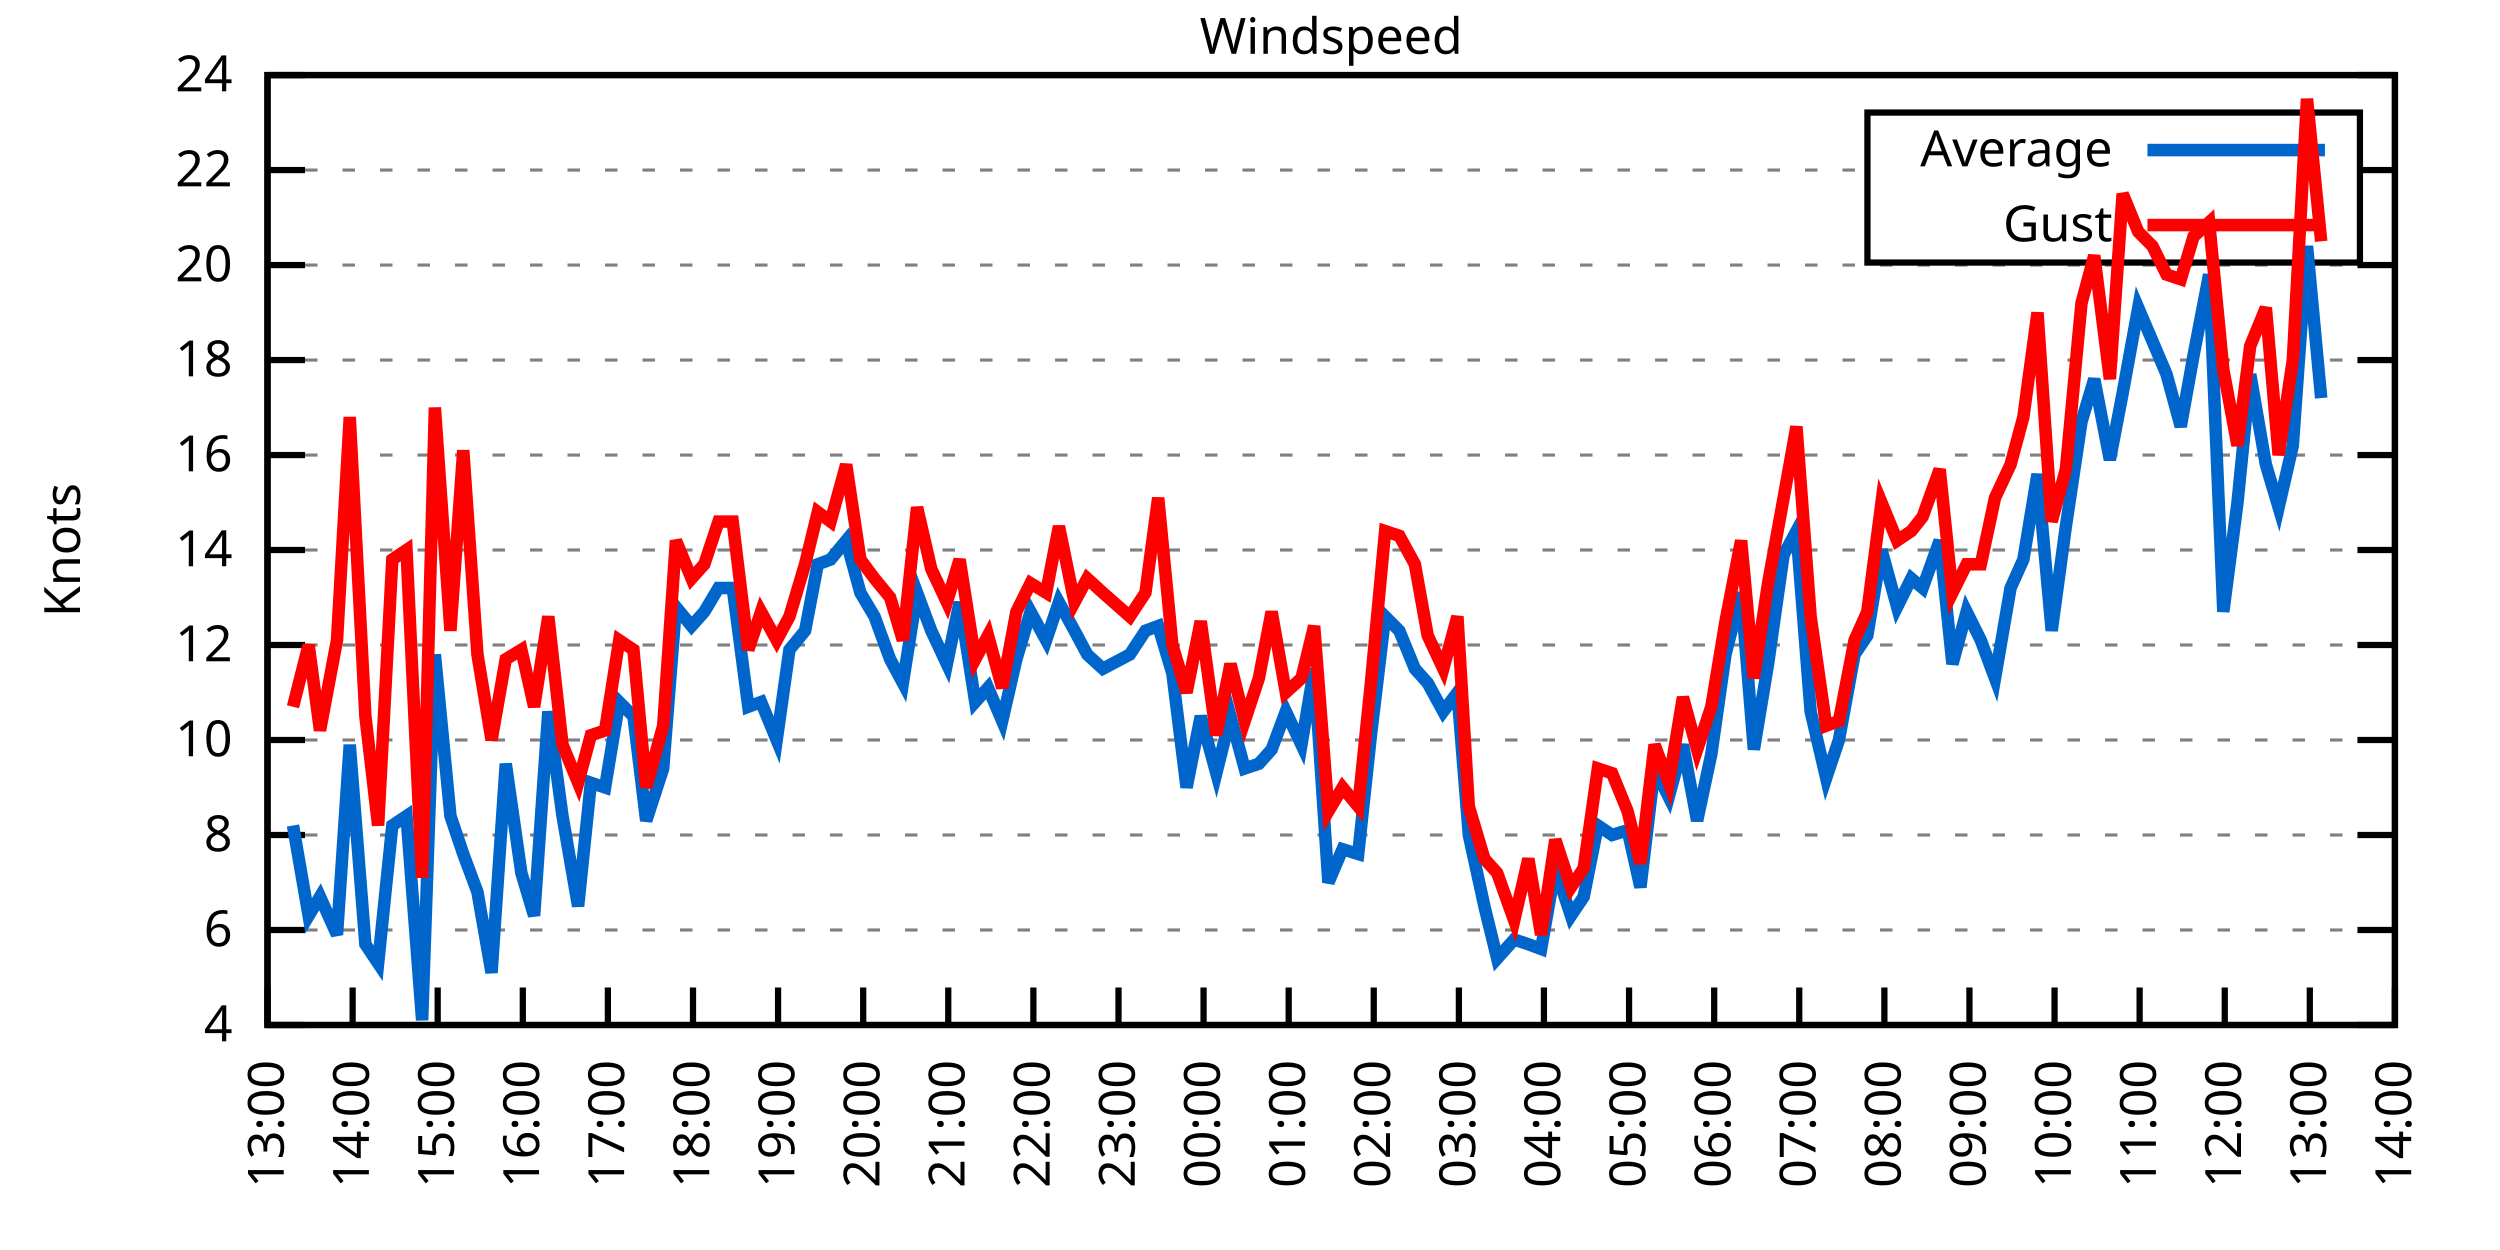
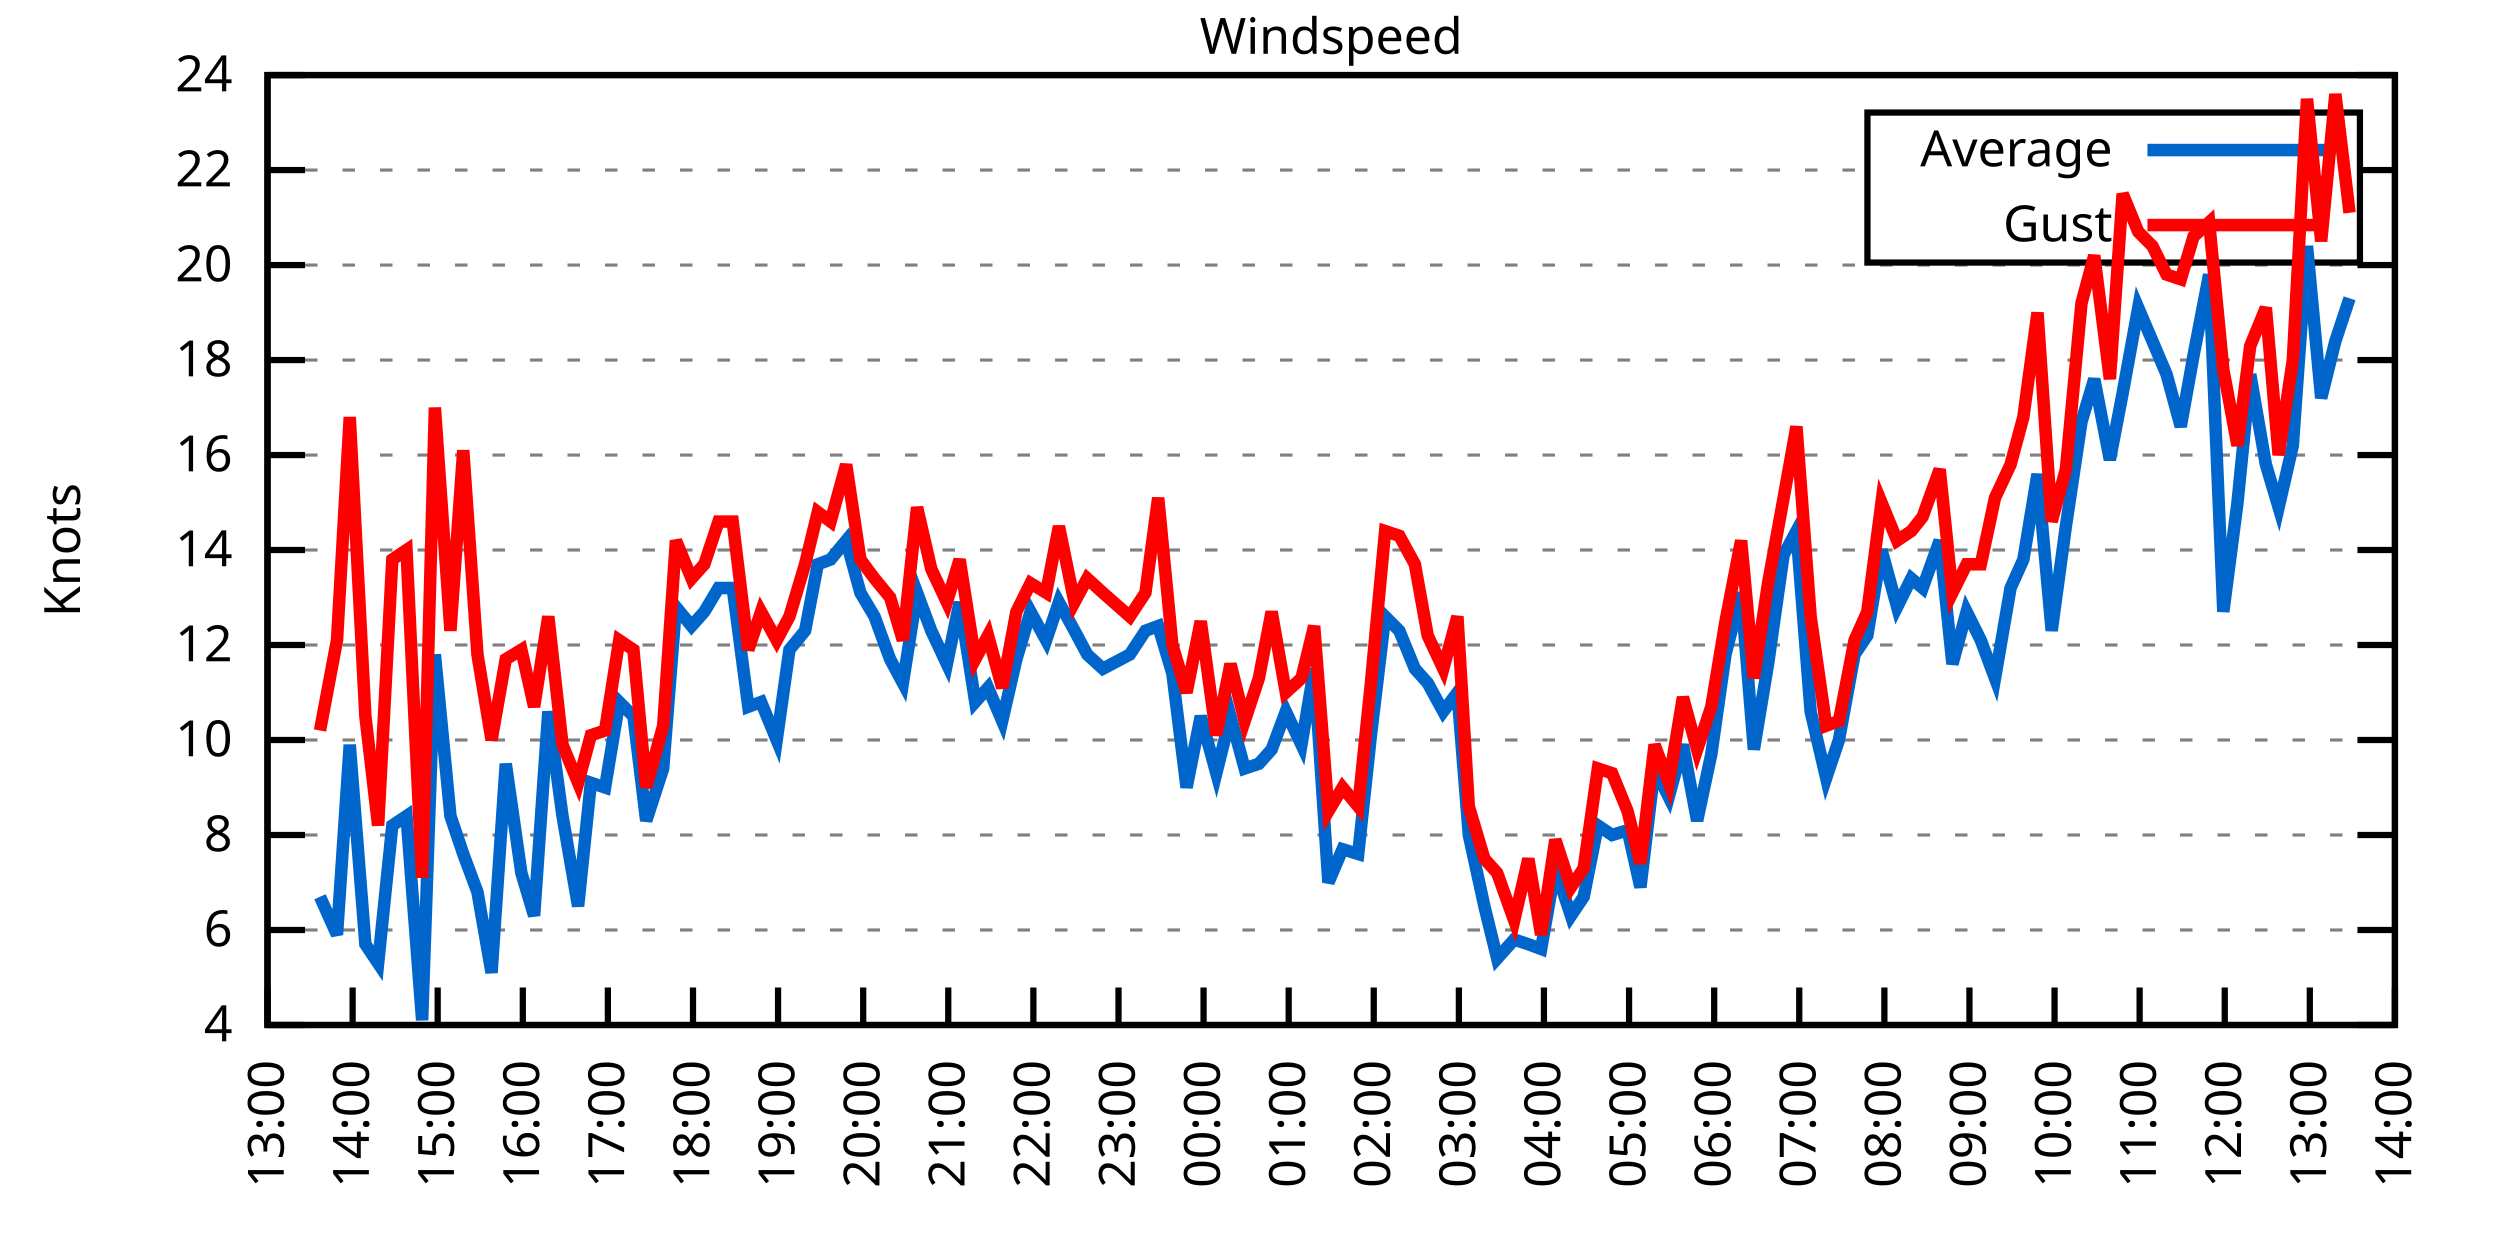
<svg xmlns="http://www.w3.org/2000/svg" xmlns:xlink="http://www.w3.org/1999/xlink" width="400" height="200" viewBox="0 0 400 200">
  <g id="gnuplot_canvas">
    <rect x="0" y="0" width="400" height="200" fill="none" />
    <defs>
      <circle id="gpDot" r="0.5" stroke-width="0.5" stroke="currentColor" />
      <path id="gpPt0" stroke-width="0.333" stroke="currentColor" d="M-1,0 h2 M0,-1 v2" />
      <path id="gpPt1" stroke-width="0.333" stroke="currentColor" d="M-1,-1 L1,1 M1,-1 L-1,1" />
      <path id="gpPt2" stroke-width="0.333" stroke="currentColor" d="M-1,0 L1,0 M0,-1 L0,1 M-1,-1 L1,1 M-1,1 L1,-1" />
      <rect id="gpPt3" stroke-width="0.333" stroke="currentColor" x="-1" y="-1" width="2" height="2" />
      <rect id="gpPt4" stroke-width="0.333" stroke="currentColor" fill="currentColor" x="-1" y="-1" width="2" height="2" />
      <circle id="gpPt5" stroke-width="0.333" stroke="currentColor" cx="0" cy="0" r="1" />
      <use xlink:href="#gpPt5" id="gpPt6" fill="currentColor" stroke="none" />
      <path id="gpPt7" stroke-width="0.333" stroke="currentColor" d="M0,-1.33 L-1.33,0.67 L1.33,0.67 z" />
      <use xlink:href="#gpPt7" id="gpPt8" fill="currentColor" stroke="none" />
      <use xlink:href="#gpPt7" id="gpPt9" stroke="currentColor" transform="rotate(180)" />
      <use xlink:href="#gpPt9" id="gpPt10" fill="currentColor" stroke="none" />
      <use xlink:href="#gpPt3" id="gpPt11" stroke="currentColor" transform="rotate(45)" />
      <use xlink:href="#gpPt11" id="gpPt12" fill="currentColor" stroke="none" />
      <path id="gpPt13" stroke-width="0.333" stroke="currentColor" d="M0,1.330 L1.265,0.411 L0.782,-1.067 L-0.782,-1.076 L-1.265,0.411 z" />
      <use xlink:href="#gpPt13" id="gpPt14" fill="currentColor" stroke="none" />
      <filter id="textbox" filterUnits="objectBoundingBox" x="0" y="0" height="1" width="1">
        <feFlood flood-color="white" flood-opacity="1" result="bgnd" />
        <feComposite in="SourceGraphic" in2="bgnd" operator="atop" />
      </filter>
      <filter id="greybox" filterUnits="objectBoundingBox" x="0" y="0" height="1" width="1">
        <feFlood flood-color="lightgrey" flood-opacity="1" result="grey" />
        <feComposite in="SourceGraphic" in2="grey" operator="atop" />
      </filter>
    </defs>
    <g fill="none" color="white" stroke="currentColor" stroke-width="1.00" stroke-linecap="butt" stroke-linejoin="miter">
</g>
    <g fill="none" color="black" stroke="currentColor" stroke-width="1.00" stroke-linecap="butt" stroke-linejoin="miter">
      <g stroke="none" shape-rendering="crispEdges">
        <polygon fill="rgb(255, 255, 255)" points="42.80,164.00 383.18,164.00 383.18,12.02 42.80,12.02 " />
      </g>
    </g>
    <g fill="none" color="black" stroke="currentColor" stroke-width="1.00" stroke-linecap="butt" stroke-linejoin="miter">
</g>
    <g fill="none" color="black" stroke="black" stroke-width="0.50" stroke-linecap="butt" stroke-linejoin="miter">
</g>
    <g fill="none" color="gray" stroke="currentColor" stroke-width="0.50" stroke-linecap="butt" stroke-linejoin="miter">
      <path stroke="gray" stroke-dasharray="2,4" class="gridline" d="M42.80,164.00 L383.19,164.00  " />
    </g>
    <g fill="none" color="gray" stroke="gray" stroke-width="1.00" stroke-linecap="butt" stroke-linejoin="miter">
</g>
    <g fill="none" color="black" stroke="currentColor" stroke-width="1.00" stroke-linecap="butt" stroke-linejoin="miter">
      <path stroke="black" d="M42.80,164.00 L48.80,164.00 M383.19,164.00 L377.19,164.00  " />
      <g transform="translate(37.20,166.60)" stroke="none" fill="black" font-family="Sans" font-size="8.00" text-anchor="end">
        <text>
          <tspan font-family="Sans"> 4</tspan>
        </text>
      </g>
    </g>
    <g fill="none" color="black" stroke="currentColor" stroke-width="1.00" stroke-linecap="butt" stroke-linejoin="miter">
</g>
    <g fill="none" color="black" stroke="black" stroke-width="0.50" stroke-linecap="butt" stroke-linejoin="miter">
</g>
    <g fill="none" color="gray" stroke="currentColor" stroke-width="0.50" stroke-linecap="butt" stroke-linejoin="miter">
      <path stroke="gray" stroke-dasharray="2,4" class="gridline" d="M42.80,148.80 L383.19,148.80  " />
    </g>
    <g fill="none" color="gray" stroke="gray" stroke-width="1.00" stroke-linecap="butt" stroke-linejoin="miter">
</g>
    <g fill="none" color="black" stroke="currentColor" stroke-width="1.00" stroke-linecap="butt" stroke-linejoin="miter">
      <path stroke="black" d="M42.80,148.80 L48.80,148.80 M383.19,148.80 L377.19,148.80  " />
      <g transform="translate(37.20,151.40)" stroke="none" fill="black" font-family="Sans" font-size="8.00" text-anchor="end">
        <text>
          <tspan font-family="Sans"> 6</tspan>
        </text>
      </g>
    </g>
    <g fill="none" color="black" stroke="currentColor" stroke-width="1.00" stroke-linecap="butt" stroke-linejoin="miter">
</g>
    <g fill="none" color="black" stroke="black" stroke-width="0.50" stroke-linecap="butt" stroke-linejoin="miter">
</g>
    <g fill="none" color="gray" stroke="currentColor" stroke-width="0.50" stroke-linecap="butt" stroke-linejoin="miter">
      <path stroke="gray" stroke-dasharray="2,4" class="gridline" d="M42.80,133.60 L383.19,133.60  " />
    </g>
    <g fill="none" color="gray" stroke="gray" stroke-width="1.00" stroke-linecap="butt" stroke-linejoin="miter">
</g>
    <g fill="none" color="black" stroke="currentColor" stroke-width="1.00" stroke-linecap="butt" stroke-linejoin="miter">
      <path stroke="black" d="M42.80,133.60 L48.80,133.60 M383.19,133.60 L377.19,133.60  " />
      <g transform="translate(37.20,136.20)" stroke="none" fill="black" font-family="Sans" font-size="8.00" text-anchor="end">
        <text>
          <tspan font-family="Sans"> 8</tspan>
        </text>
      </g>
    </g>
    <g fill="none" color="black" stroke="currentColor" stroke-width="1.00" stroke-linecap="butt" stroke-linejoin="miter">
</g>
    <g fill="none" color="black" stroke="black" stroke-width="0.50" stroke-linecap="butt" stroke-linejoin="miter">
</g>
    <g fill="none" color="gray" stroke="currentColor" stroke-width="0.50" stroke-linecap="butt" stroke-linejoin="miter">
      <path stroke="gray" stroke-dasharray="2,4" class="gridline" d="M42.80,118.40 L383.19,118.40  " />
    </g>
    <g fill="none" color="gray" stroke="gray" stroke-width="1.00" stroke-linecap="butt" stroke-linejoin="miter">
</g>
    <g fill="none" color="black" stroke="currentColor" stroke-width="1.00" stroke-linecap="butt" stroke-linejoin="miter">
      <path stroke="black" d="M42.80,118.40 L48.80,118.40 M383.19,118.40 L377.19,118.40  " />
      <g transform="translate(37.20,121.00)" stroke="none" fill="black" font-family="Sans" font-size="8.00" text-anchor="end">
        <text>
          <tspan font-family="Sans"> 10</tspan>
        </text>
      </g>
    </g>
    <g fill="none" color="black" stroke="currentColor" stroke-width="1.00" stroke-linecap="butt" stroke-linejoin="miter">
</g>
    <g fill="none" color="black" stroke="black" stroke-width="0.50" stroke-linecap="butt" stroke-linejoin="miter">
</g>
    <g fill="none" color="gray" stroke="currentColor" stroke-width="0.50" stroke-linecap="butt" stroke-linejoin="miter">
      <path stroke="gray" stroke-dasharray="2,4" class="gridline" d="M42.80,103.20 L383.19,103.20  " />
    </g>
    <g fill="none" color="gray" stroke="gray" stroke-width="1.00" stroke-linecap="butt" stroke-linejoin="miter">
</g>
    <g fill="none" color="black" stroke="currentColor" stroke-width="1.00" stroke-linecap="butt" stroke-linejoin="miter">
      <path stroke="black" d="M42.80,103.20 L48.80,103.20 M383.19,103.20 L377.19,103.20  " />
      <g transform="translate(37.20,105.80)" stroke="none" fill="black" font-family="Sans" font-size="8.00" text-anchor="end">
        <text>
          <tspan font-family="Sans"> 12</tspan>
        </text>
      </g>
    </g>
    <g fill="none" color="black" stroke="currentColor" stroke-width="1.00" stroke-linecap="butt" stroke-linejoin="miter">
</g>
    <g fill="none" color="black" stroke="black" stroke-width="0.50" stroke-linecap="butt" stroke-linejoin="miter">
</g>
    <g fill="none" color="gray" stroke="currentColor" stroke-width="0.50" stroke-linecap="butt" stroke-linejoin="miter">
      <path stroke="gray" stroke-dasharray="2,4" class="gridline" d="M42.80,88.00 L383.19,88.00  " />
    </g>
    <g fill="none" color="gray" stroke="gray" stroke-width="1.00" stroke-linecap="butt" stroke-linejoin="miter">
</g>
    <g fill="none" color="black" stroke="currentColor" stroke-width="1.00" stroke-linecap="butt" stroke-linejoin="miter">
      <path stroke="black" d="M42.80,88.00 L48.80,88.00 M383.19,88.00 L377.19,88.00  " />
      <g transform="translate(37.20,90.60)" stroke="none" fill="black" font-family="Sans" font-size="8.00" text-anchor="end">
        <text>
          <tspan font-family="Sans"> 14</tspan>
        </text>
      </g>
    </g>
    <g fill="none" color="black" stroke="currentColor" stroke-width="1.00" stroke-linecap="butt" stroke-linejoin="miter">
</g>
    <g fill="none" color="black" stroke="black" stroke-width="0.50" stroke-linecap="butt" stroke-linejoin="miter">
</g>
    <g fill="none" color="gray" stroke="currentColor" stroke-width="0.50" stroke-linecap="butt" stroke-linejoin="miter">
      <path stroke="gray" stroke-dasharray="2,4" class="gridline" d="M42.80,72.81 L383.19,72.81  " />
    </g>
    <g fill="none" color="gray" stroke="gray" stroke-width="1.00" stroke-linecap="butt" stroke-linejoin="miter">
</g>
    <g fill="none" color="black" stroke="currentColor" stroke-width="1.00" stroke-linecap="butt" stroke-linejoin="miter">
      <path stroke="black" d="M42.80,72.81 L48.80,72.81 M383.19,72.81 L377.19,72.81  " />
      <g transform="translate(37.20,75.41)" stroke="none" fill="black" font-family="Sans" font-size="8.00" text-anchor="end">
        <text>
          <tspan font-family="Sans"> 16</tspan>
        </text>
      </g>
    </g>
    <g fill="none" color="black" stroke="currentColor" stroke-width="1.00" stroke-linecap="butt" stroke-linejoin="miter">
</g>
    <g fill="none" color="black" stroke="black" stroke-width="0.50" stroke-linecap="butt" stroke-linejoin="miter">
</g>
    <g fill="none" color="gray" stroke="currentColor" stroke-width="0.50" stroke-linecap="butt" stroke-linejoin="miter">
      <path stroke="gray" stroke-dasharray="2,4" class="gridline" d="M42.80,57.61 L383.19,57.61  " />
    </g>
    <g fill="none" color="gray" stroke="gray" stroke-width="1.00" stroke-linecap="butt" stroke-linejoin="miter">
</g>
    <g fill="none" color="black" stroke="currentColor" stroke-width="1.00" stroke-linecap="butt" stroke-linejoin="miter">
      <path stroke="black" d="M42.80,57.61 L48.80,57.61 M383.19,57.61 L377.19,57.61  " />
      <g transform="translate(37.20,60.21)" stroke="none" fill="black" font-family="Sans" font-size="8.00" text-anchor="end">
        <text>
          <tspan font-family="Sans"> 18</tspan>
        </text>
      </g>
    </g>
    <g fill="none" color="black" stroke="currentColor" stroke-width="1.00" stroke-linecap="butt" stroke-linejoin="miter">
</g>
    <g fill="none" color="black" stroke="black" stroke-width="0.50" stroke-linecap="butt" stroke-linejoin="miter">
</g>
    <g fill="none" color="gray" stroke="currentColor" stroke-width="0.50" stroke-linecap="butt" stroke-linejoin="miter">
      <path stroke="gray" stroke-dasharray="2,4" class="gridline" d="M42.80,42.41 L383.19,42.41  " />
    </g>
    <g fill="none" color="gray" stroke="gray" stroke-width="1.00" stroke-linecap="butt" stroke-linejoin="miter">
</g>
    <g fill="none" color="black" stroke="currentColor" stroke-width="1.00" stroke-linecap="butt" stroke-linejoin="miter">
      <path stroke="black" d="M42.80,42.41 L48.80,42.41 M383.19,42.41 L377.19,42.41  " />
      <g transform="translate(37.20,45.01)" stroke="none" fill="black" font-family="Sans" font-size="8.00" text-anchor="end">
        <text>
          <tspan font-family="Sans"> 20</tspan>
        </text>
      </g>
    </g>
    <g fill="none" color="black" stroke="currentColor" stroke-width="1.00" stroke-linecap="butt" stroke-linejoin="miter">
</g>
    <g fill="none" color="black" stroke="black" stroke-width="0.50" stroke-linecap="butt" stroke-linejoin="miter">
</g>
    <g fill="none" color="gray" stroke="currentColor" stroke-width="0.50" stroke-linecap="butt" stroke-linejoin="miter">
      <path stroke="gray" stroke-dasharray="2,4" class="gridline" d="M42.80,27.21 L298.79,27.21 M377.59,27.21 L383.19,27.21  " />
    </g>
    <g fill="none" color="gray" stroke="gray" stroke-width="1.00" stroke-linecap="butt" stroke-linejoin="miter">
</g>
    <g fill="none" color="black" stroke="currentColor" stroke-width="1.00" stroke-linecap="butt" stroke-linejoin="miter">
      <path stroke="black" d="M42.80,27.21 L48.80,27.21 M383.19,27.21 L377.19,27.21  " />
      <g transform="translate(37.20,29.81)" stroke="none" fill="black" font-family="Sans" font-size="8.00" text-anchor="end">
        <text>
          <tspan font-family="Sans"> 22</tspan>
        </text>
      </g>
    </g>
    <g fill="none" color="black" stroke="currentColor" stroke-width="1.00" stroke-linecap="butt" stroke-linejoin="miter">
</g>
    <g fill="none" color="black" stroke="black" stroke-width="0.50" stroke-linecap="butt" stroke-linejoin="miter">
</g>
    <g fill="none" color="gray" stroke="currentColor" stroke-width="0.50" stroke-linecap="butt" stroke-linejoin="miter">
      <path stroke="gray" stroke-dasharray="2,4" class="gridline" d="M42.80,12.01 L383.19,12.01  " />
    </g>
    <g fill="none" color="gray" stroke="gray" stroke-width="1.00" stroke-linecap="butt" stroke-linejoin="miter">
</g>
    <g fill="none" color="black" stroke="currentColor" stroke-width="1.00" stroke-linecap="butt" stroke-linejoin="miter">
      <path stroke="black" d="M42.80,12.01 L48.80,12.01 M383.19,12.01 L377.19,12.01  " />
      <g transform="translate(37.20,14.61)" stroke="none" fill="black" font-family="Sans" font-size="8.00" text-anchor="end">
        <text>
          <tspan font-family="Sans"> 24</tspan>
        </text>
      </g>
    </g>
    <g fill="none" color="black" stroke="currentColor" stroke-width="1.00" stroke-linecap="butt" stroke-linejoin="miter">
      <path stroke="black" d="M42.80,164.00 L42.80,158.00  " />
      <g transform="translate(45.40,169.60) rotate(270.00)" stroke="none" fill="black" font-family="Sans" font-size="8.00" text-anchor="end">
        <text>
          <tspan font-family="Sans">13:00</tspan>
        </text>
      </g>
    </g>
    <g fill="none" color="black" stroke="currentColor" stroke-width="1.00" stroke-linecap="butt" stroke-linejoin="miter">
      <path stroke="black" d="M56.42,164.00 L56.42,158.00  " />
      <g transform="translate(59.02,169.60) rotate(270.00)" stroke="none" fill="black" font-family="Sans" font-size="8.00" text-anchor="end">
        <text>
          <tspan font-family="Sans">14:00</tspan>
        </text>
      </g>
    </g>
    <g fill="none" color="black" stroke="currentColor" stroke-width="1.00" stroke-linecap="butt" stroke-linejoin="miter">
      <path stroke="black" d="M70.03,164.00 L70.03,158.00  " />
      <g transform="translate(72.63,169.60) rotate(270.00)" stroke="none" fill="black" font-family="Sans" font-size="8.00" text-anchor="end">
        <text>
          <tspan font-family="Sans">15:00</tspan>
        </text>
      </g>
    </g>
    <g fill="none" color="black" stroke="currentColor" stroke-width="1.00" stroke-linecap="butt" stroke-linejoin="miter">
      <path stroke="black" d="M83.65,164.00 L83.65,158.00  " />
      <g transform="translate(86.25,169.60) rotate(270.00)" stroke="none" fill="black" font-family="Sans" font-size="8.00" text-anchor="end">
        <text>
          <tspan font-family="Sans">16:00</tspan>
        </text>
      </g>
    </g>
    <g fill="none" color="black" stroke="currentColor" stroke-width="1.00" stroke-linecap="butt" stroke-linejoin="miter">
      <path stroke="black" d="M97.26,164.00 L97.26,158.00  " />
      <g transform="translate(99.86,169.60) rotate(270.00)" stroke="none" fill="black" font-family="Sans" font-size="8.00" text-anchor="end">
        <text>
          <tspan font-family="Sans">17:00</tspan>
        </text>
      </g>
    </g>
    <g fill="none" color="black" stroke="currentColor" stroke-width="1.00" stroke-linecap="butt" stroke-linejoin="miter">
      <path stroke="black" d="M110.88,164.00 L110.88,158.00  " />
      <g transform="translate(113.48,169.60) rotate(270.00)" stroke="none" fill="black" font-family="Sans" font-size="8.00" text-anchor="end">
        <text>
          <tspan font-family="Sans">18:00</tspan>
        </text>
      </g>
    </g>
    <g fill="none" color="black" stroke="currentColor" stroke-width="1.00" stroke-linecap="butt" stroke-linejoin="miter">
      <path stroke="black" d="M124.49,164.00 L124.49,158.00  " />
      <g transform="translate(127.09,169.60) rotate(270.00)" stroke="none" fill="black" font-family="Sans" font-size="8.00" text-anchor="end">
        <text>
          <tspan font-family="Sans">19:00</tspan>
        </text>
      </g>
    </g>
    <g fill="none" color="black" stroke="currentColor" stroke-width="1.00" stroke-linecap="butt" stroke-linejoin="miter">
      <path stroke="black" d="M138.11,164.00 L138.11,158.00  " />
      <g transform="translate(140.71,169.60) rotate(270.00)" stroke="none" fill="black" font-family="Sans" font-size="8.00" text-anchor="end">
        <text>
          <tspan font-family="Sans">20:00</tspan>
        </text>
      </g>
    </g>
    <g fill="none" color="black" stroke="currentColor" stroke-width="1.00" stroke-linecap="butt" stroke-linejoin="miter">
      <path stroke="black" d="M151.72,164.00 L151.72,158.00  " />
      <g transform="translate(154.32,169.60) rotate(270.00)" stroke="none" fill="black" font-family="Sans" font-size="8.00" text-anchor="end">
        <text>
          <tspan font-family="Sans">21:00</tspan>
        </text>
      </g>
    </g>
    <g fill="none" color="black" stroke="currentColor" stroke-width="1.00" stroke-linecap="butt" stroke-linejoin="miter">
      <path stroke="black" d="M165.34,164.00 L165.34,158.00  " />
      <g transform="translate(167.94,169.60) rotate(270.00)" stroke="none" fill="black" font-family="Sans" font-size="8.00" text-anchor="end">
        <text>
          <tspan font-family="Sans">22:00</tspan>
        </text>
      </g>
    </g>
    <g fill="none" color="black" stroke="currentColor" stroke-width="1.00" stroke-linecap="butt" stroke-linejoin="miter">
      <path stroke="black" d="M178.96,164.00 L178.96,158.00  " />
      <g transform="translate(181.56,169.60) rotate(270.00)" stroke="none" fill="black" font-family="Sans" font-size="8.00" text-anchor="end">
        <text>
          <tspan font-family="Sans">23:00</tspan>
        </text>
      </g>
    </g>
    <g fill="none" color="black" stroke="currentColor" stroke-width="1.00" stroke-linecap="butt" stroke-linejoin="miter">
      <path stroke="black" d="M192.57,164.00 L192.57,158.00  " />
      <g transform="translate(195.17,169.60) rotate(270.00)" stroke="none" fill="black" font-family="Sans" font-size="8.00" text-anchor="end">
        <text>
          <tspan font-family="Sans">00:00</tspan>
        </text>
      </g>
    </g>
    <g fill="none" color="black" stroke="currentColor" stroke-width="1.00" stroke-linecap="butt" stroke-linejoin="miter">
      <path stroke="black" d="M206.19,164.00 L206.19,158.00  " />
      <g transform="translate(208.79,169.60) rotate(270.00)" stroke="none" fill="black" font-family="Sans" font-size="8.00" text-anchor="end">
        <text>
          <tspan font-family="Sans">01:00</tspan>
        </text>
      </g>
    </g>
    <g fill="none" color="black" stroke="currentColor" stroke-width="1.00" stroke-linecap="butt" stroke-linejoin="miter">
      <path stroke="black" d="M219.80,164.00 L219.80,158.00  " />
      <g transform="translate(222.40,169.60) rotate(270.00)" stroke="none" fill="black" font-family="Sans" font-size="8.00" text-anchor="end">
        <text>
          <tspan font-family="Sans">02:00</tspan>
        </text>
      </g>
    </g>
    <g fill="none" color="black" stroke="currentColor" stroke-width="1.00" stroke-linecap="butt" stroke-linejoin="miter">
      <path stroke="black" d="M233.42,164.00 L233.42,158.00  " />
      <g transform="translate(236.02,169.60) rotate(270.00)" stroke="none" fill="black" font-family="Sans" font-size="8.00" text-anchor="end">
        <text>
          <tspan font-family="Sans">03:00</tspan>
        </text>
      </g>
    </g>
    <g fill="none" color="black" stroke="currentColor" stroke-width="1.00" stroke-linecap="butt" stroke-linejoin="miter">
      <path stroke="black" d="M247.03,164.00 L247.03,158.00  " />
      <g transform="translate(249.63,169.60) rotate(270.00)" stroke="none" fill="black" font-family="Sans" font-size="8.00" text-anchor="end">
        <text>
          <tspan font-family="Sans">04:00</tspan>
        </text>
      </g>
    </g>
    <g fill="none" color="black" stroke="currentColor" stroke-width="1.00" stroke-linecap="butt" stroke-linejoin="miter">
      <path stroke="black" d="M260.65,164.00 L260.65,158.00  " />
      <g transform="translate(263.25,169.60) rotate(270.00)" stroke="none" fill="black" font-family="Sans" font-size="8.00" text-anchor="end">
        <text>
          <tspan font-family="Sans">05:00</tspan>
        </text>
      </g>
    </g>
    <g fill="none" color="black" stroke="currentColor" stroke-width="1.00" stroke-linecap="butt" stroke-linejoin="miter">
      <path stroke="black" d="M274.27,164.00 L274.27,158.00  " />
      <g transform="translate(276.87,169.60) rotate(270.00)" stroke="none" fill="black" font-family="Sans" font-size="8.00" text-anchor="end">
        <text>
          <tspan font-family="Sans">06:00</tspan>
        </text>
      </g>
    </g>
    <g fill="none" color="black" stroke="currentColor" stroke-width="1.00" stroke-linecap="butt" stroke-linejoin="miter">
      <path stroke="black" d="M287.88,164.00 L287.88,158.00  " />
      <g transform="translate(290.48,169.60) rotate(270.00)" stroke="none" fill="black" font-family="Sans" font-size="8.00" text-anchor="end">
        <text>
          <tspan font-family="Sans">07:00</tspan>
        </text>
      </g>
    </g>
    <g fill="none" color="black" stroke="currentColor" stroke-width="1.00" stroke-linecap="butt" stroke-linejoin="miter">
      <path stroke="black" d="M301.50,164.00 L301.50,158.00  " />
      <g transform="translate(304.10,169.60) rotate(270.00)" stroke="none" fill="black" font-family="Sans" font-size="8.00" text-anchor="end">
        <text>
          <tspan font-family="Sans">08:00</tspan>
        </text>
      </g>
    </g>
    <g fill="none" color="black" stroke="currentColor" stroke-width="1.00" stroke-linecap="butt" stroke-linejoin="miter">
      <path stroke="black" d="M315.11,164.00 L315.11,158.00  " />
      <g transform="translate(317.71,169.60) rotate(270.00)" stroke="none" fill="black" font-family="Sans" font-size="8.00" text-anchor="end">
        <text>
          <tspan font-family="Sans">09:00</tspan>
        </text>
      </g>
    </g>
    <g fill="none" color="black" stroke="currentColor" stroke-width="1.00" stroke-linecap="butt" stroke-linejoin="miter">
      <path stroke="black" d="M328.73,164.00 L328.73,158.00  " />
      <g transform="translate(331.33,169.60) rotate(270.00)" stroke="none" fill="black" font-family="Sans" font-size="8.00" text-anchor="end">
        <text>
          <tspan font-family="Sans">10:00</tspan>
        </text>
      </g>
    </g>
    <g fill="none" color="black" stroke="currentColor" stroke-width="1.00" stroke-linecap="butt" stroke-linejoin="miter">
      <path stroke="black" d="M342.34,164.00 L342.34,158.00  " />
      <g transform="translate(344.94,169.60) rotate(270.00)" stroke="none" fill="black" font-family="Sans" font-size="8.00" text-anchor="end">
        <text>
          <tspan font-family="Sans">11:00</tspan>
        </text>
      </g>
    </g>
    <g fill="none" color="black" stroke="currentColor" stroke-width="1.00" stroke-linecap="butt" stroke-linejoin="miter">
      <path stroke="black" d="M355.96,164.00 L355.96,158.00  " />
      <g transform="translate(358.56,169.60) rotate(270.00)" stroke="none" fill="black" font-family="Sans" font-size="8.00" text-anchor="end">
        <text>
          <tspan font-family="Sans">12:00</tspan>
        </text>
      </g>
    </g>
    <g fill="none" color="black" stroke="currentColor" stroke-width="1.00" stroke-linecap="butt" stroke-linejoin="miter">
      <path stroke="black" d="M369.57,164.00 L369.57,158.00  " />
      <g transform="translate(372.17,169.60) rotate(270.00)" stroke="none" fill="black" font-family="Sans" font-size="8.00" text-anchor="end">
        <text>
          <tspan font-family="Sans">13:00</tspan>
        </text>
      </g>
    </g>
    <g fill="none" color="black" stroke="currentColor" stroke-width="1.00" stroke-linecap="butt" stroke-linejoin="miter">
      <path stroke="black" d="M383.19,164.00 L383.19,158.00  " />
      <g transform="translate(385.79,169.60) rotate(270.00)" stroke="none" fill="black" font-family="Sans" font-size="8.00" text-anchor="end">
        <text>
          <tspan font-family="Sans">14:00</tspan>
        </text>
      </g>
    </g>
    <g fill="none" color="black" stroke="currentColor" stroke-width="1.00" stroke-linecap="butt" stroke-linejoin="miter">
</g>
    <g fill="none" color="black" stroke="currentColor" stroke-width="1.00" stroke-linecap="butt" stroke-linejoin="miter">
      <path stroke="black" d="M42.80,12.01 L42.80,164.00 L383.19,164.00 L383.19,12.01 L42.80,12.01 Z  " />
    </g>
    <g fill="none" color="black" stroke="currentColor" stroke-width="1.00" stroke-linecap="butt" stroke-linejoin="miter">
</g>
    <g fill="none" color="black" stroke="currentColor" stroke-width="1.00" stroke-linecap="butt" stroke-linejoin="miter">
      <path stroke="black" d="M298.79,42.01 L298.79,18.01 L377.59,18.01 L377.59,42.01 L298.79,42.01 Z  " />
    </g>
    <g id="Windspeed_plot_1">
      <g fill="none" color="white" stroke="black" stroke-width="2.00" stroke-linecap="butt" stroke-linejoin="miter">
</g>
      <g fill="none" color="black" stroke="currentColor" stroke-width="2.00" stroke-linecap="butt" stroke-linejoin="miter">
        <g transform="translate(337.99,26.61)" stroke="none" fill="black" font-family="Sans" font-size="8.00" text-anchor="end">
          <text>
            <tspan font-family="Sans">Average</tspan>
          </text>
        </g>
      </g>
      <g fill="none" color="black" stroke="currentColor" stroke-width="2.00" stroke-linecap="butt" stroke-linejoin="miter">
-         <path stroke="rgb(  0, 102, 204)" d="M343.59,24.01 L371.99,24.01 M46.88,132.08 L49.38,146.52 L51.20,143.48 L53.92,149.56 L55.96,119.16 L58.46,151.08   L60.50,154.12 L62.77,132.08 L65.04,130.56 L67.54,163.24 L69.58,104.72 L72.07,130.56 L74.12,136.64 L76.39,142.72   L78.65,155.64 L80.92,122.20 L83.42,139.68 L85.46,146.52 L87.73,113.84 L90.00,130.56 L92.50,145.00 L94.54,125.24   L96.81,126.00 L99.08,112.32 L101.35,114.60 L103.39,131.32 L106.11,122.96 L108.15,97.12 L110.65,100.16 L112.69,97.88   L114.96,94.08 L117.23,94.08 L119.73,113.08 L121.77,112.32 L124.27,118.40 L126.31,103.96 L128.81,100.92 L130.85,90.28   L132.89,89.52 L135.39,86.49 L137.66,94.84 L139.92,98.64 L142.42,105.48 L144.46,109.28 L146.73,94.84 L149.00,100.92   L151.50,106.24 L153.54,96.36 L156.04,112.32 L158.08,110.04 L160.35,115.36 L162.62,105.48 L164.89,97.88 L167.38,102.44   L169.43,96.36 L171.92,100.92 L173.96,104.72 L176.46,107.00 L180.77,104.72 L183.27,100.92 L185.31,100.16 L187.58,107.76   L189.85,126.00 L192.12,114.60 L194.61,123.72 L196.88,114.60 L199.15,122.96 L201.42,122.20 L203.46,119.92 L205.73,113.84   L208.23,119.16 L210.27,107.00 L212.54,141.20 L214.81,135.88 L217.31,136.64 L219.35,117.64 L221.62,98.64 L223.89,100.92   L226.38,107.00 L228.43,109.28 L230.92,113.84 L233.19,110.80 L235.01,133.60 L237.50,145.00 L239.55,153.36 L242.27,150.32   L244.54,151.08 L246.58,151.84 L248.85,138.92 L251.35,146.52 L253.39,143.48 L255.66,132.08 L257.93,133.60 L260.42,132.84   L262.47,141.96 L264.73,122.96 L267.00,127.52 L269.27,119.16 L271.54,131.32 L273.81,120.68 L276.08,104.72 L278.58,94.84   L280.62,119.92 L282.89,106.24 L285.38,88.76 L287.43,84.97 L289.70,113.84 L292.19,124.48 L294.23,118.40 L296.73,104.72   L298.77,101.68 L301.04,88.00 L303.54,97.12 L305.81,92.56 L307.62,94.08 L310.35,86.49 L312.39,106.24 L314.66,97.88   L316.93,102.44 L319.20,108.52 L321.69,94.08 L323.74,89.52 L326.00,75.85 L328.27,100.92 L330.54,84.21 L333.04,67.49   L335.08,60.65 L337.58,73.57 L339.62,62.93 L342.12,49.25 L344.39,54.57 L346.65,59.89 L348.92,68.25 L350.97,56.85   L353.46,43.93 L355.73,97.88 L358.00,80.41 L360.04,59.89 L362.54,74.33 L364.58,81.17 L366.85,71.29 L369.12,39.37   L371.39,63.69  " />
+         <path stroke="rgb(  0, 102, 204)" d="M343.59,24.01 L371.99,24.01 M51.20,143.48 L53.92,149.56 L55.96,119.16 L58.46,151.08 L60.50,154.12 L62.77,132.08   L65.04,130.56 L67.54,163.24 L69.58,104.72 L72.07,130.56 L74.12,136.64 L76.39,142.72 L78.65,155.64 L80.92,122.20   L83.42,139.68 L85.46,146.52 L87.73,113.84 L90.00,130.56 L92.50,145.00 L94.54,125.24 L96.81,126.00 L99.08,112.32   L101.35,114.60 L103.39,131.32 L106.11,122.96 L108.15,97.12 L110.65,100.16 L112.69,97.88 L114.96,94.08 L117.23,94.08   L119.73,113.08 L121.77,112.32 L124.27,118.40 L126.31,103.96 L128.81,100.92 L130.85,90.28 L132.89,89.52 L135.39,86.49   L137.66,94.84 L139.92,98.64 L142.42,105.48 L144.46,109.28 L146.73,94.84 L149.00,100.92 L151.50,106.24 L153.54,96.36   L156.04,112.32 L158.08,110.04 L160.35,115.36 L162.62,105.48 L164.89,97.88 L167.38,102.44 L169.43,96.36 L171.92,100.92   L173.96,104.72 L176.46,107.00 L180.77,104.72 L183.27,100.92 L185.31,100.16 L187.58,107.76 L189.85,126.00 L192.12,114.60   L194.61,123.72 L196.88,114.60 L199.15,122.96 L201.42,122.20 L203.46,119.92 L205.73,113.84 L208.23,119.16 L210.27,107.00   L212.54,141.20 L214.81,135.88 L217.31,136.64 L219.35,117.64 L221.62,98.64 L223.89,100.92 L226.38,107.00 L228.43,109.28   L230.92,113.84 L233.19,110.80 L235.01,133.60 L237.50,145.00 L239.55,153.36 L242.27,150.32 L244.54,151.08 L246.58,151.84   L248.85,138.92 L251.35,146.52 L253.39,143.48 L255.66,132.08 L257.93,133.60 L260.42,132.84 L262.47,141.96 L264.73,122.96   L267.00,127.52 L269.27,119.16 L271.54,131.32 L273.81,120.68 L276.08,104.72 L278.58,94.84 L280.62,119.92 L282.89,106.24   L285.38,88.76 L287.43,84.97 L289.70,113.84 L292.19,124.48 L294.23,118.40 L296.73,104.72 L298.77,101.68 L301.04,88.00   L303.54,97.12 L305.81,92.56 L307.62,94.08 L310.35,86.49 L312.39,106.24 L314.66,97.88 L316.93,102.44 L319.20,108.52   L321.69,94.08 L323.74,89.52 L326.00,75.85 L328.27,100.92 L330.54,84.21 L333.04,67.49 L335.08,60.65 L337.58,73.57   L339.62,62.93 L342.12,49.25 L344.39,54.57 L346.65,59.89 L348.92,68.25 L350.97,56.85 L353.46,43.93 L355.73,97.88   L358.00,80.41 L360.04,59.89 L362.54,74.33 L364.58,81.17 L366.85,71.29 L369.12,39.37 L371.39,63.69 L373.66,54.57   L375.93,47.73  " />
      </g>
    </g>
    <g id="Windspeed_plot_2">
      <g fill="none" color="black" stroke="currentColor" stroke-width="2.00" stroke-linecap="butt" stroke-linejoin="miter">
        <g transform="translate(337.99,38.61)" stroke="none" fill="black" font-family="Sans" font-size="8.00" text-anchor="end">
          <text>
            <tspan font-family="Sans">Gust</tspan>
          </text>
        </g>
      </g>
      <g fill="none" color="black" stroke="currentColor" stroke-width="2.00" stroke-linecap="butt" stroke-linejoin="miter">
-         <path stroke="rgb(255,   0,   0)" d="M343.59,36.01 L371.99,36.01 M46.88,113.08 L49.38,103.20 L51.20,116.88 L53.92,102.44 L55.96,66.73 L58.46,114.60   L60.50,132.08 L62.77,89.52 L65.04,88.00 L67.54,140.44 L69.58,65.21 L72.07,100.92 L74.12,72.05 L76.39,104.72   L78.65,118.40 L80.92,105.48 L83.42,103.96 L85.46,113.08 L87.73,98.64 L90.00,119.16 L92.50,125.24 L94.54,117.64   L96.81,116.88 L99.08,102.44 L101.35,103.96 L103.39,126.00 L106.11,116.12 L108.15,86.49 L110.65,92.56 L112.69,90.28   L114.96,83.45 L117.23,83.45 L119.73,103.96 L121.77,97.88 L124.27,102.44 L126.31,98.64 L128.81,90.28 L130.85,81.93   L132.89,83.45 L135.39,74.33 L137.66,89.52 L139.92,92.56 L142.42,95.60 L144.46,102.44 L146.73,81.17 L149.00,91.04   L151.50,96.36 L153.54,89.52 L156.04,105.48 L158.08,101.68 L160.35,110.04 L162.62,97.88 L164.89,93.32 L167.38,94.84   L169.43,84.21 L171.92,96.36 L173.96,92.56 L176.46,94.84 L180.77,98.64 L183.27,94.84 L185.31,79.65 L187.58,103.20   L189.85,110.80 L192.12,99.40 L194.61,117.64 L196.88,106.24 L199.15,115.36 L201.42,108.52 L203.46,97.88 L205.73,110.80   L208.23,108.52 L210.27,100.16 L212.54,129.80 L214.81,126.00 L217.31,129.04 L219.35,109.28 L221.62,84.97 L223.89,85.73   L226.38,90.28 L228.43,101.68 L230.92,107.00 L233.19,98.64 L235.01,129.04 L237.50,137.40 L239.55,139.68 L242.27,147.28   L244.54,137.40 L246.58,149.56 L248.85,134.36 L251.35,141.96 L253.39,138.92 L255.66,122.96 L257.93,123.72 L260.42,129.80   L262.47,138.16 L264.73,119.16 L267.00,125.24 L269.27,111.56 L271.54,119.92 L273.81,113.08 L276.08,99.40 L278.58,86.49   L280.62,108.52 L282.89,93.32 L285.38,79.65 L287.43,68.25 L289.70,98.64 L292.19,116.12 L294.23,115.36 L296.73,102.44   L298.77,97.88 L301.04,80.41 L303.54,86.49 L305.81,84.97 L307.62,82.69 L310.35,75.09 L312.39,94.84 L314.66,90.28   L316.93,90.28 L319.20,79.65 L321.69,74.33 L323.74,66.73 L326.00,50.01 L328.27,83.45 L330.54,75.09 L333.04,48.49   L335.08,40.89 L337.58,60.65 L339.62,31.01 L342.12,37.09 L344.39,39.37 L346.65,43.93 L348.92,44.69 L350.97,37.85   L353.46,35.57 L355.73,59.13 L358.00,71.29 L360.04,55.33 L362.54,49.25 L364.58,72.81 L366.85,57.61 L369.12,15.81   L371.39,38.61  " />
+         <path stroke="rgb(255,   0,   0)" d="M343.59,36.01 L371.99,36.01 M51.20,116.88 L53.92,102.44 L55.96,66.73 L58.46,114.60 L60.50,132.08 L62.77,89.52   L65.04,88.00 L67.54,140.44 L69.58,65.21 L72.07,100.92 L74.12,72.05 L76.39,104.72 L78.65,118.40 L80.92,105.48   L83.42,103.96 L85.46,113.08 L87.73,98.64 L90.00,119.16 L92.50,125.24 L94.54,117.64 L96.81,116.88 L99.08,102.44   L101.35,103.96 L103.39,126.00 L106.11,116.12 L108.15,86.49 L110.65,92.56 L112.69,90.28 L114.96,83.45 L117.23,83.45   L119.73,103.96 L121.77,97.88 L124.27,102.44 L126.31,98.64 L128.81,90.28 L130.85,81.93 L132.89,83.45 L135.39,74.33   L137.66,89.52 L139.92,92.56 L142.42,95.60 L144.46,102.44 L146.73,81.17 L149.00,91.04 L151.50,96.36 L153.54,89.52   L156.04,105.48 L158.08,101.68 L160.35,110.04 L162.62,97.88 L164.89,93.32 L167.38,94.84 L169.43,84.21 L171.92,96.36   L173.96,92.56 L176.46,94.84 L180.77,98.64 L183.27,94.84 L185.31,79.65 L187.58,103.20 L189.85,110.80 L192.12,99.40   L194.61,117.64 L196.88,106.24 L199.15,115.36 L201.42,108.52 L203.46,97.88 L205.73,110.80 L208.23,108.52 L210.27,100.16   L212.54,129.80 L214.81,126.00 L217.31,129.04 L219.35,109.28 L221.62,84.97 L223.89,85.73 L226.38,90.28 L228.43,101.68   L230.92,107.00 L233.19,98.64 L235.01,129.04 L237.50,137.40 L239.55,139.68 L242.27,147.28 L244.54,137.40 L246.58,149.56   L248.85,134.36 L251.35,141.96 L253.39,138.92 L255.66,122.96 L257.93,123.72 L260.42,129.80 L262.47,138.16 L264.73,119.16   L267.00,125.24 L269.27,111.56 L271.54,119.92 L273.81,113.08 L276.08,99.40 L278.58,86.49 L280.62,108.52 L282.89,93.32   L285.38,79.65 L287.43,68.25 L289.70,98.64 L292.19,116.12 L294.23,115.36 L296.73,102.44 L298.77,97.88 L301.04,80.41   L303.54,86.49 L305.81,84.97 L307.62,82.69 L310.35,75.09 L312.39,94.84 L314.66,90.28 L316.93,90.28 L319.20,79.65   L321.69,74.33 L323.74,66.73 L326.00,50.01 L328.27,83.45 L330.54,75.09 L333.04,48.49 L335.08,40.89 L337.58,60.65   L339.62,31.01 L342.12,37.09 L344.39,39.37 L346.65,43.93 L348.92,44.69 L350.97,37.85 L353.46,35.57 L355.73,59.13   L358.00,71.29 L360.04,55.33 L362.54,49.25 L364.58,72.81 L366.85,57.61 L369.12,15.81 L371.39,38.61 L373.66,15.05   L375.93,34.05  " />
      </g>
    </g>
    <g fill="none" color="black" stroke="currentColor" stroke-width="2.00" stroke-linecap="butt" stroke-linejoin="miter">
</g>
    <g fill="none" color="black" stroke="black" stroke-width="1.00" stroke-linecap="butt" stroke-linejoin="miter">
</g>
    <g fill="none" color="black" stroke="currentColor" stroke-width="1.00" stroke-linecap="butt" stroke-linejoin="miter">
      <path stroke="black" d="M42.80,12.01 L42.80,164.00 L383.19,164.00 L383.19,12.01 L42.80,12.01 Z  " />
      <g transform="translate(12.80,88.01) rotate(270.00)" stroke="none" fill="black" font-family="Sans" font-size="8.00" text-anchor="middle">
        <text>
          <tspan font-family="Sans">Knots</tspan>
        </text>
      </g>
    </g>
    <g fill="none" color="black" stroke="currentColor" stroke-width="1.00" stroke-linecap="butt" stroke-linejoin="miter">
</g>
    <g fill="none" color="black" stroke="currentColor" stroke-width="1.00" stroke-linecap="butt" stroke-linejoin="miter">
      <g transform="translate(212.99,8.61)" stroke="none" fill="black" font-family="Sans" font-size="8.00" text-anchor="middle">
        <text>
          <tspan font-family="Sans">Windspeed</tspan>
        </text>
      </g>
    </g>
    <g fill="none" color="black" stroke="currentColor" stroke-width="1.00" stroke-linecap="butt" stroke-linejoin="miter">
</g>
  </g>
</svg>
